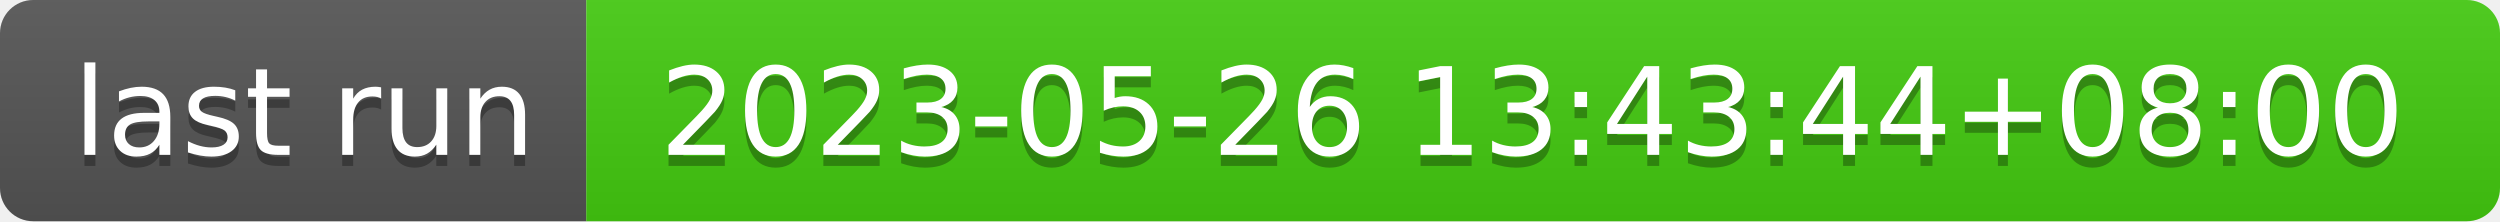
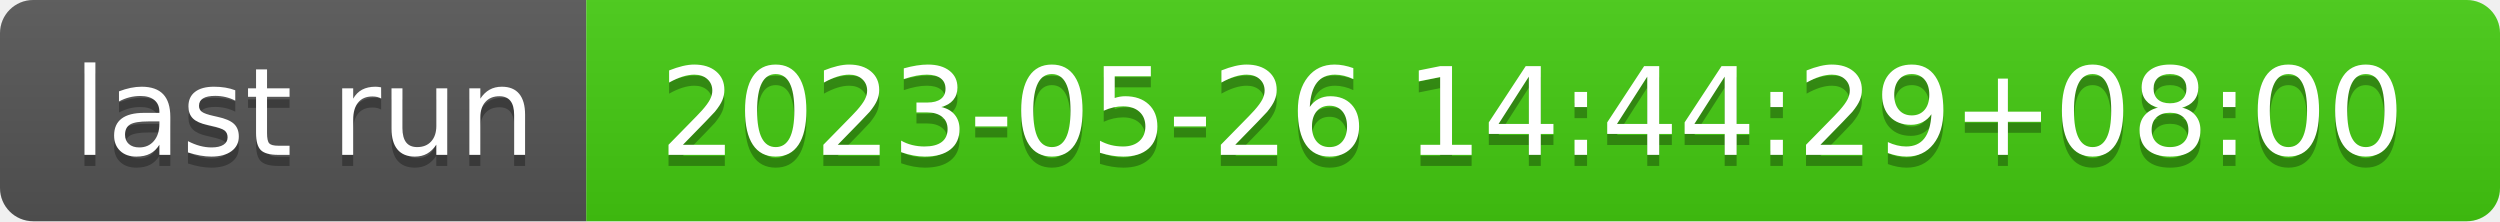
- <svg xmlns="http://www.w3.org/2000/svg" width="226" height="20" role="img" aria-label="last run: 2023-05-26 13:43:44+08:00">
+ <svg xmlns="http://www.w3.org/2000/svg" width="226" height="20" role="img" aria-label="last run: 2023-05-26 14:44:29+08:00">
  <linearGradient id="s" x2="0" y2="100%">
    <stop offset="0" stop-color="#bbb" stop-opacity=".1" />
    <stop offset="1" stop-opacity=".1" />
  </linearGradient>
  <clipPath id="r">
    <rect width="226" height="20" rx="3" fill="#fff" />
  </clipPath>
  <g clip-path="url(#r)">
    <rect width="53" height="20" fill="#555" />
    <rect x="53" width="173" height="20" fill="#4c1" />
    <rect width="226" height="20" fill="url(#s)" />
  </g>
  <g fill="#fff" text-anchor="middle" font-family="Verdana,Geneva,DejaVu Sans,sans-serif" text-rendering="geometricPrecision" font-size="110">
    <text aria-hidden="true" x="275" y="150" fill="#010101" fill-opacity=".3" transform="scale(.1)" textLength="430">last run</text>
    <text x="275" y="140" transform="scale(.1)" fill="#fff" textLength="430">last run</text>
-     <text aria-hidden="true" x="1385" y="150" fill="#010101" fill-opacity=".3" transform="scale(.1)" textLength="1630">2023-05-26 13:43:44+08:00</text>
-     <text x="1385" y="140" transform="scale(.1)" fill="#fff" textLength="1630">2023-05-26 13:43:44+08:00</text>
+     <text aria-hidden="true" x="1385" y="150" fill="#010101" fill-opacity=".3" transform="scale(.1)" textLength="1630">2023-05-26 14:44:29+08:00</text>
+     <text x="1385" y="140" transform="scale(.1)" fill="#fff" textLength="1630">2023-05-26 14:44:29+08:00</text>
  </g>
</svg>
